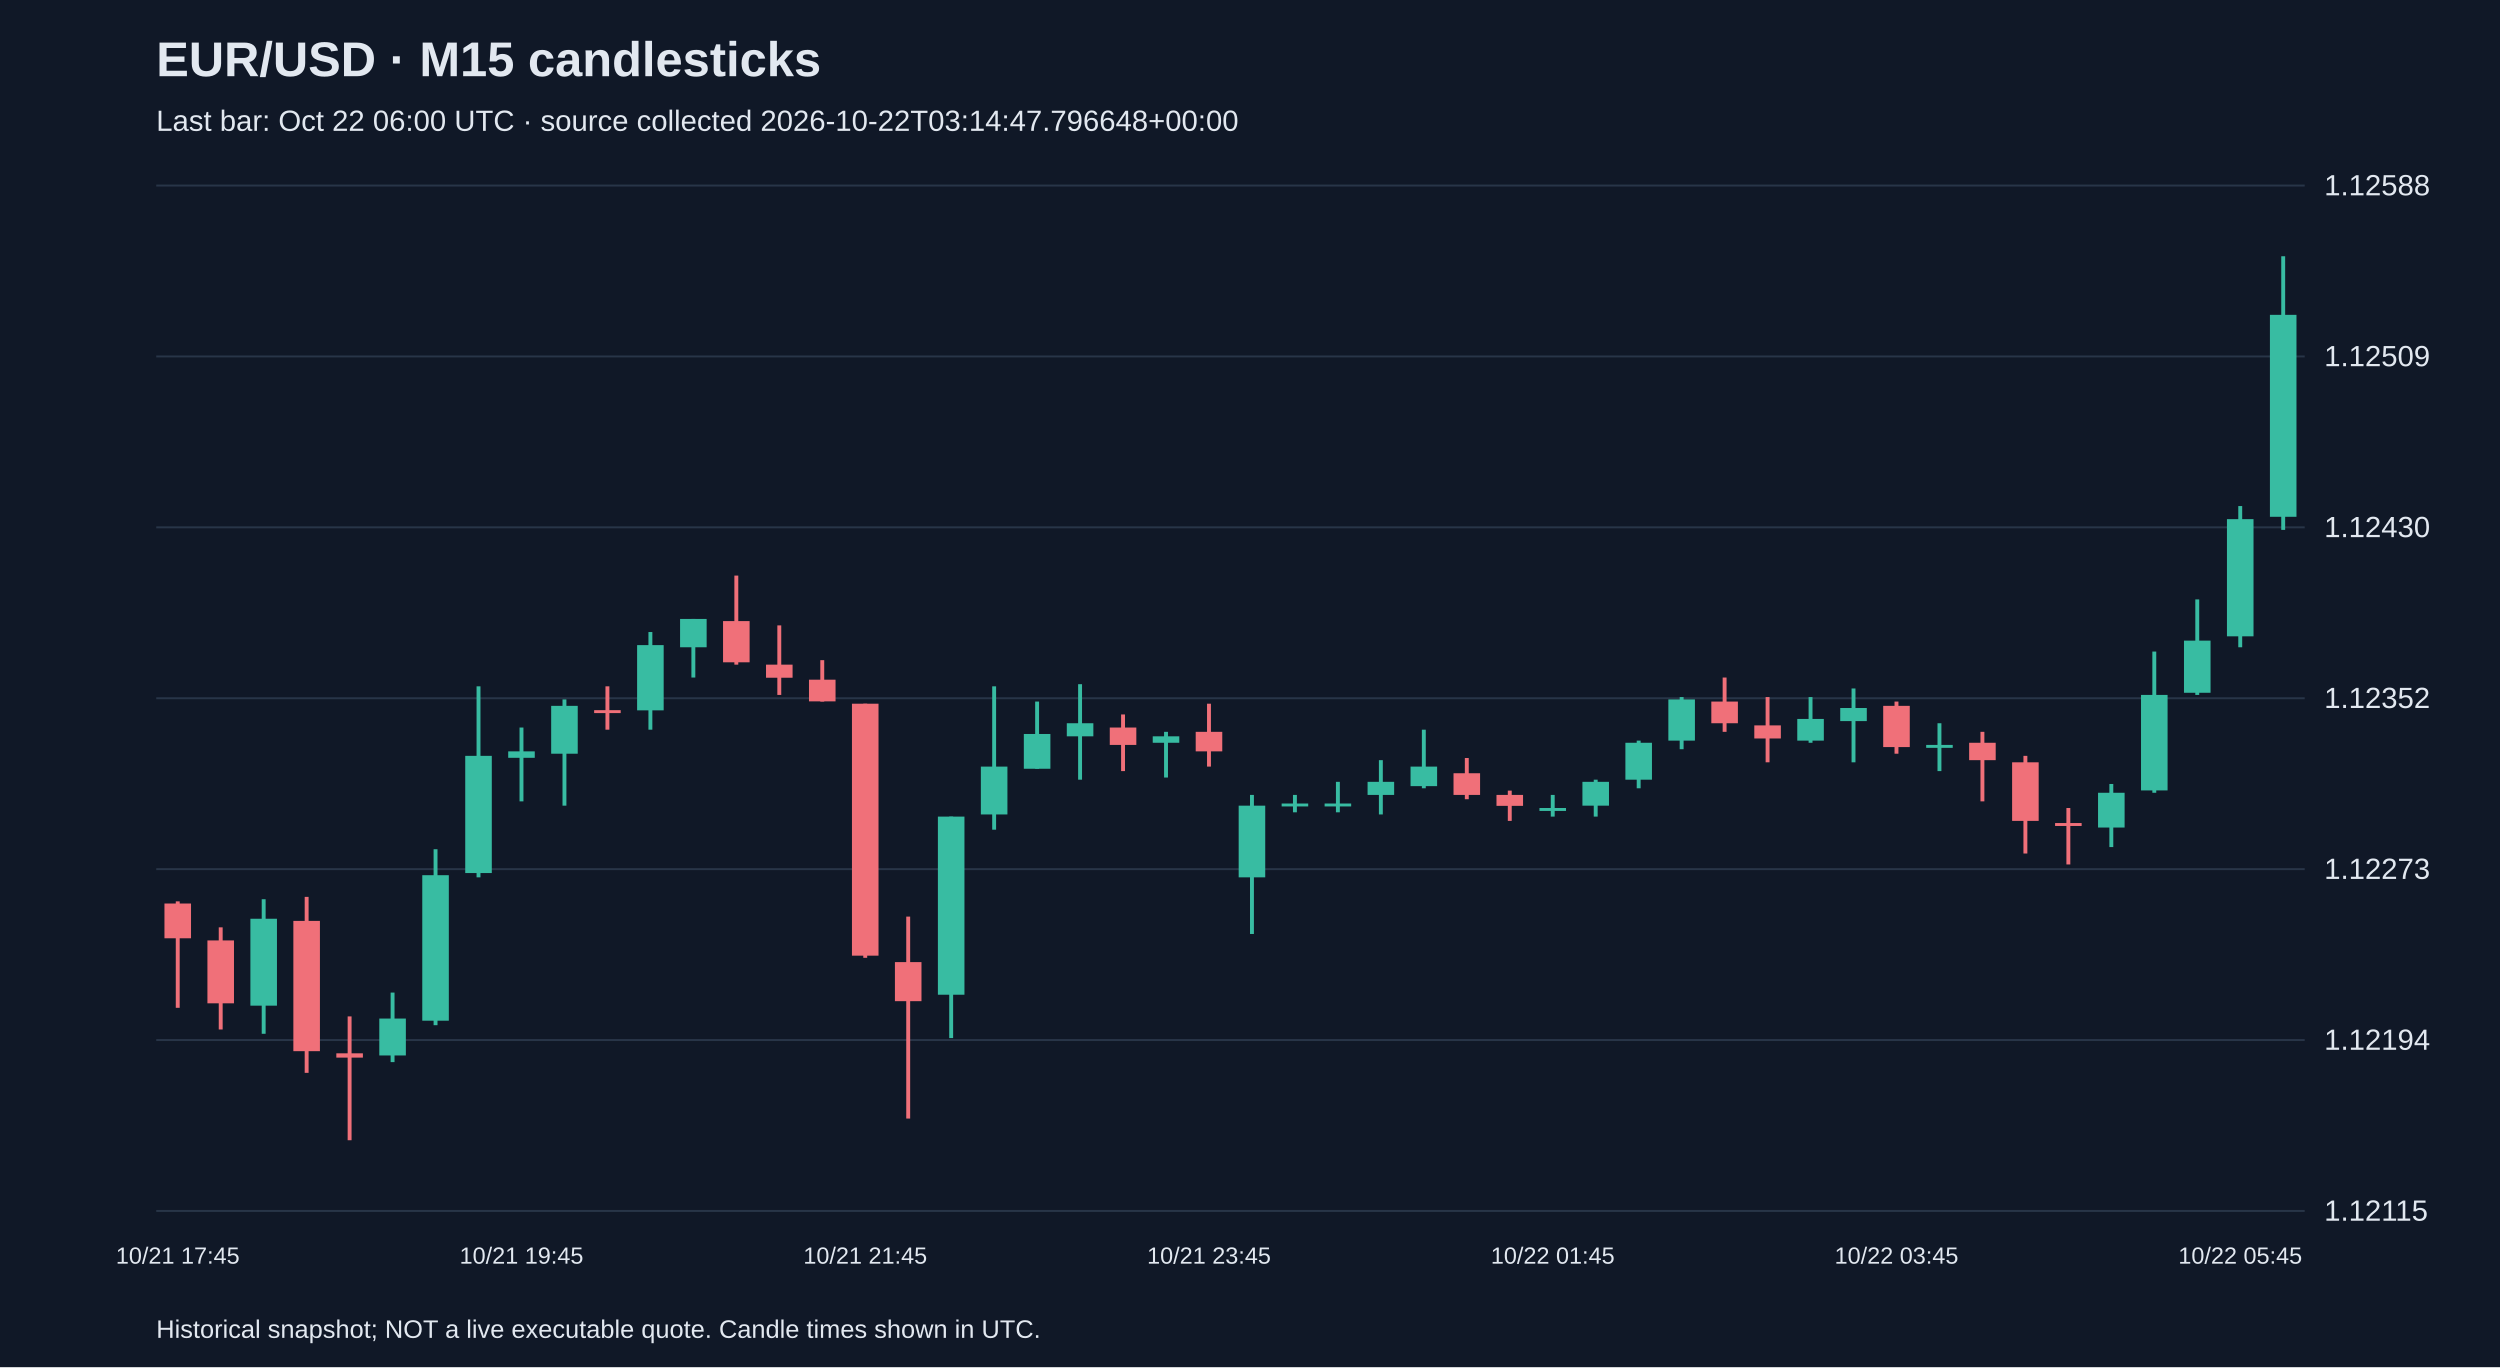
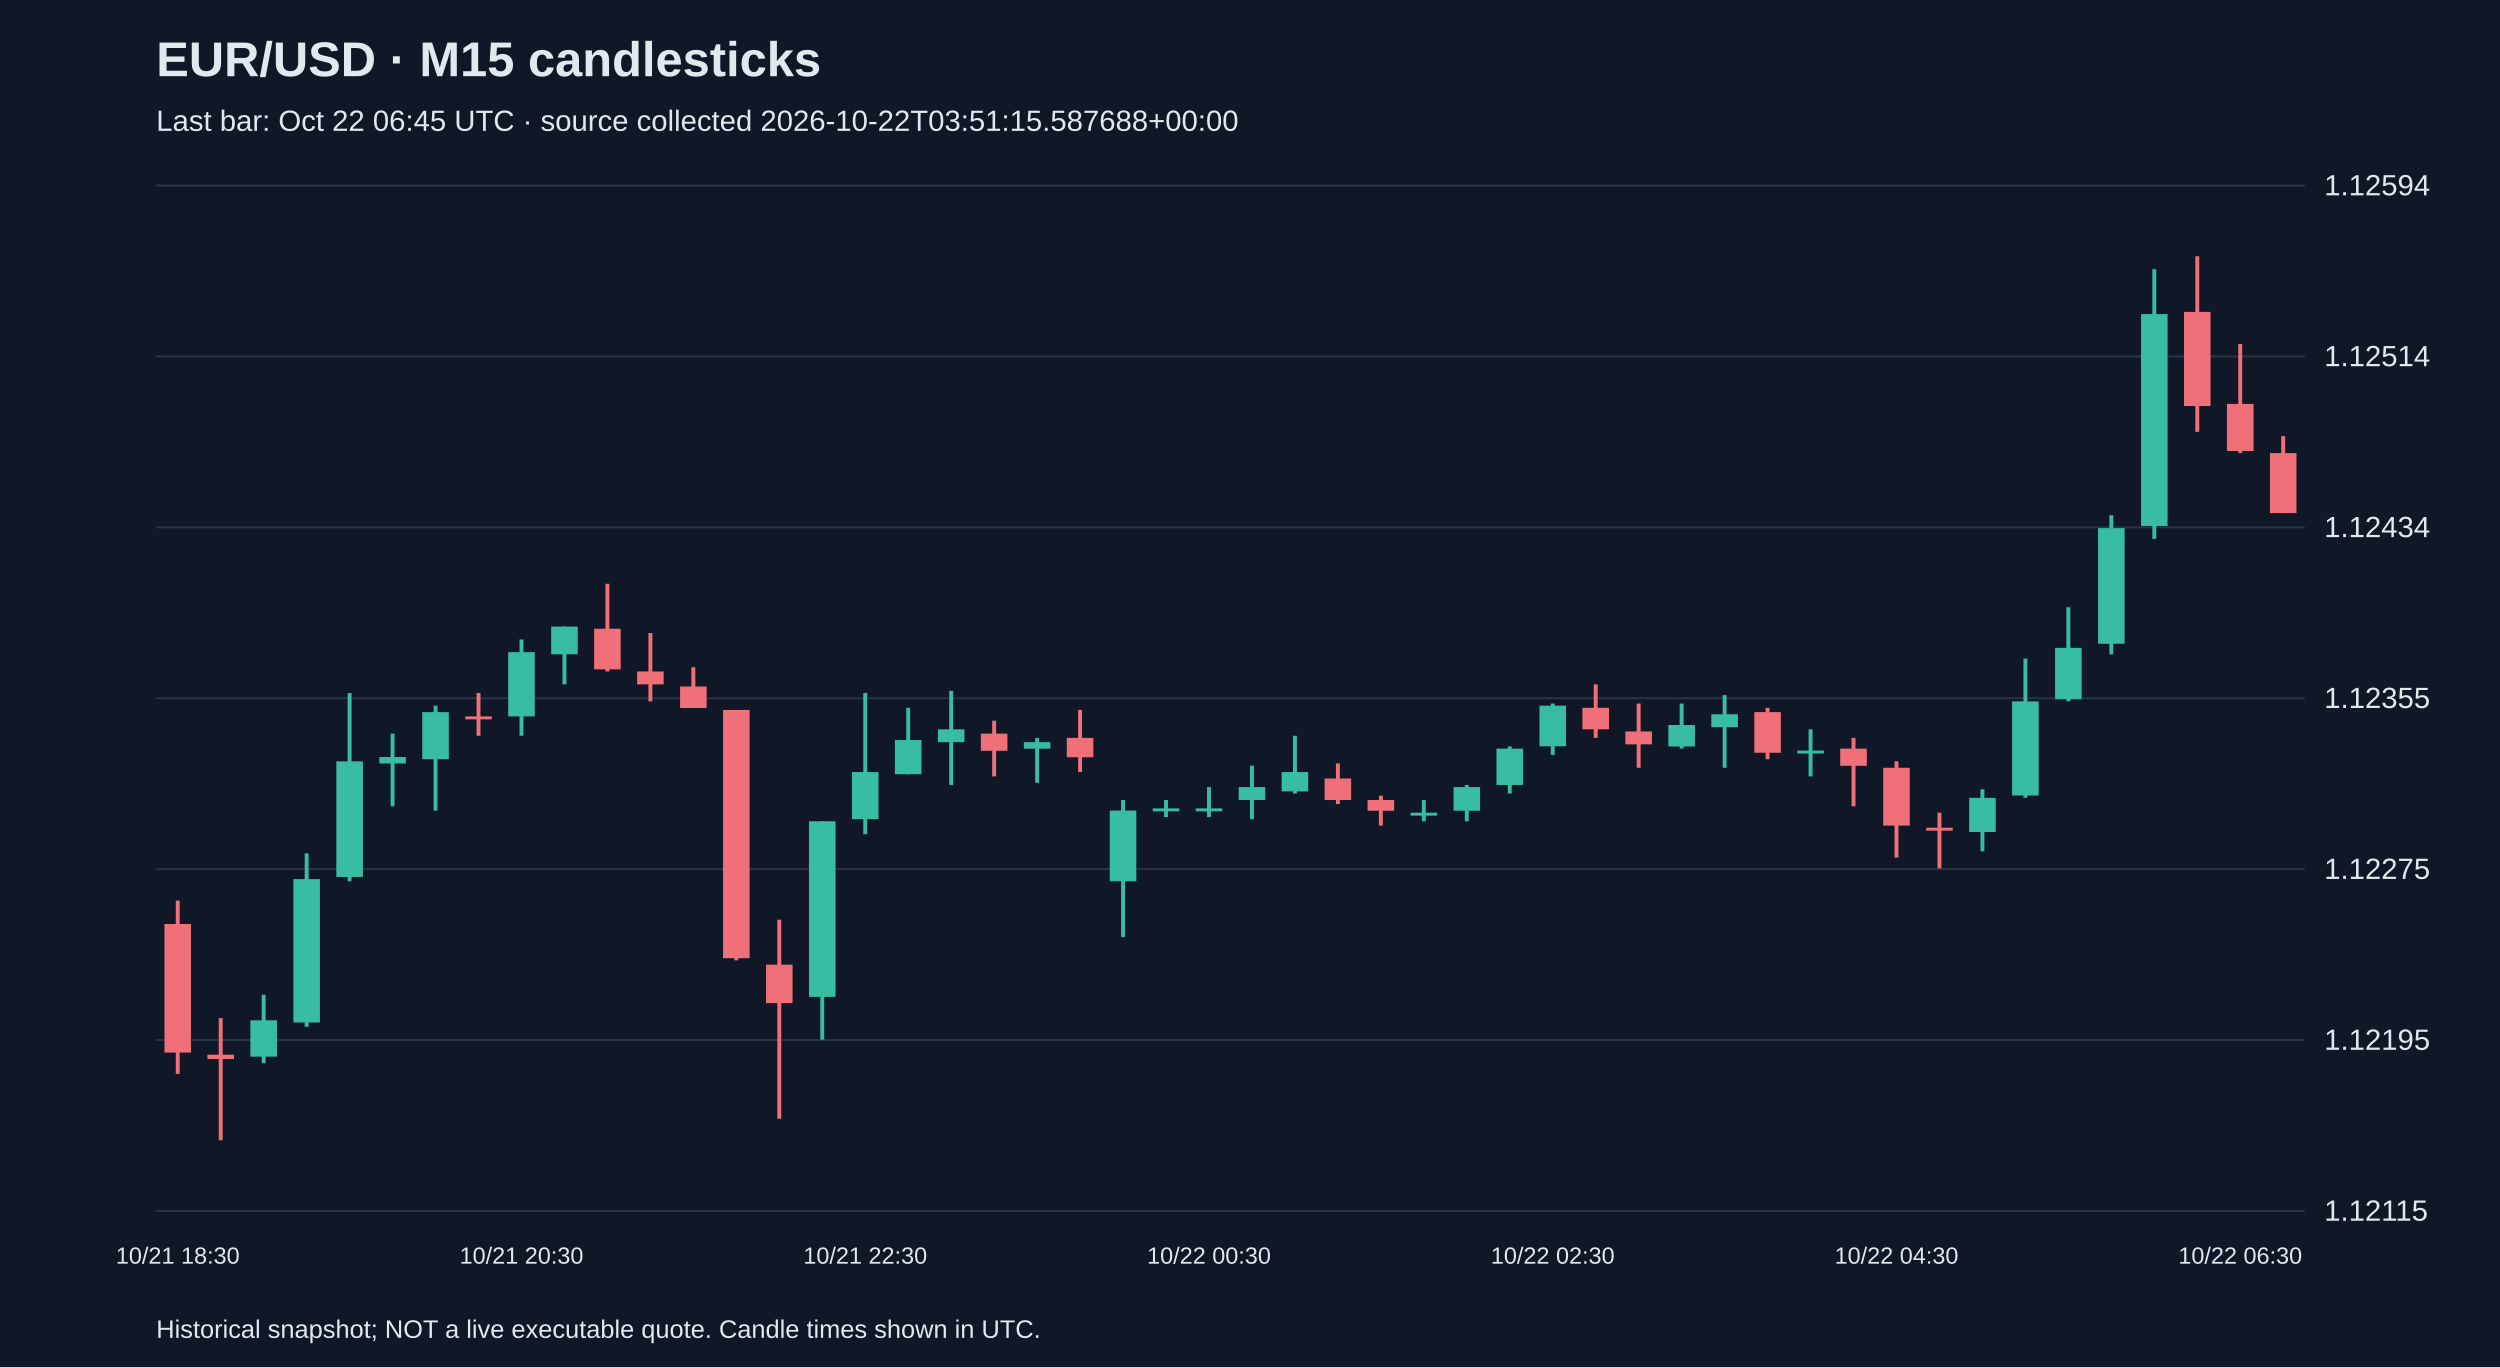
<svg xmlns="http://www.w3.org/2000/svg" viewBox="0 0 1280 700">
  <rect width="100%" height="100%" fill="#101827" />
  <style>text{font-family:Arial,sans-serif;fill:#e2e8f0}</style>
  <text x="80" y="39" font-size="25" font-weight="bold">EUR/USD · M15 candlesticks</text>
-   <text x="80" y="67" font-size="15" fill="#a6b1c5">Last bar: Oct 22 06:00 UTC · source collected 2026-10-22T03:14:47.796648+00:00</text>
+   <text x="80" y="67" font-size="15" fill="#a6b1c5">Last bar: Oct 22 06:45 UTC · source collected 2026-10-22T03:51:15.587688+00:00</text>
  <line x1="80" y1="620.0" x2="1180" y2="620.0" stroke="#283548" />
  <text x="1190" y="625.0" font-size="15">1.12115</text>
  <line x1="80" y1="532.5" x2="1180" y2="532.5" stroke="#283548" />
-   <text x="1190" y="537.5" font-size="15">1.12194</text>
+   <text x="1190" y="537.5" font-size="15">1.12195</text>
  <line x1="80" y1="445.0" x2="1180" y2="445.0" stroke="#283548" />
-   <text x="1190" y="450.0" font-size="15">1.12273</text>
+   <text x="1190" y="450.0" font-size="15">1.12275</text>
  <line x1="80" y1="357.5" x2="1180" y2="357.5" stroke="#283548" />
-   <text x="1190" y="362.5" font-size="15">1.12352</text>
+   <text x="1190" y="362.5" font-size="15">1.12355</text>
  <line x1="80" y1="270.0" x2="1180" y2="270.0" stroke="#283548" />
-   <text x="1190" y="275.0" font-size="15">1.12430</text>
+   <text x="1190" y="275.0" font-size="15">1.12434</text>
  <line x1="80" y1="182.5" x2="1180" y2="182.5" stroke="#283548" />
-   <text x="1190" y="187.5" font-size="15">1.12509</text>
+   <text x="1190" y="187.5" font-size="15">1.12514</text>
  <line x1="80" y1="95.0" x2="1180" y2="95.0" stroke="#283548" />
-   <text x="1190" y="100.0" font-size="15">1.12588</text>
-   <line x1="91.0" y1="461.5" x2="91.0" y2="516.0" stroke="#f07079" stroke-width="2" />
-   <rect x="84.2" y="462.6" width="13.6" height="17.8" fill="#f07079" />
-   <text x="91.0" y="647" text-anchor="middle" font-size="12">10/21 17:45</text>
-   <line x1="113.0" y1="474.8" x2="113.0" y2="527.1" stroke="#f07079" stroke-width="2" />
-   <rect x="106.2" y="481.5" width="13.6" height="32.2" fill="#f07079" />
-   <line x1="135.0" y1="460.4" x2="135.0" y2="529.3" stroke="#38bca2" stroke-width="2" />
-   <rect x="128.2" y="470.4" width="13.6" height="44.5" fill="#38bca2" />
-   <line x1="157.0" y1="459.2" x2="157.0" y2="549.3" stroke="#f07079" stroke-width="2" />
-   <rect x="150.2" y="471.5" width="13.6" height="66.7" fill="#f07079" />
-   <line x1="179.0" y1="520.4" x2="179.0" y2="583.8" stroke="#f07079" stroke-width="2" />
-   <rect x="172.2" y="539.3" width="13.6" height="2.2" fill="#f07079" />
-   <line x1="201.0" y1="508.2" x2="201.0" y2="543.8" stroke="#38bca2" stroke-width="2" />
-   <rect x="194.2" y="521.5" width="13.6" height="18.9" fill="#38bca2" />
-   <line x1="223.0" y1="434.8" x2="223.0" y2="524.9" stroke="#38bca2" stroke-width="2" />
-   <rect x="216.2" y="448.1" width="13.6" height="74.5" fill="#38bca2" />
-   <line x1="245.0" y1="351.4" x2="245.0" y2="449.2" stroke="#38bca2" stroke-width="2" />
-   <rect x="238.2" y="387.0" width="13.6" height="60.0" fill="#38bca2" />
-   <line x1="267.0" y1="372.5" x2="267.0" y2="410.3" stroke="#38bca2" stroke-width="2" />
-   <rect x="260.2" y="384.7" width="13.6" height="3.3" fill="#38bca2" />
-   <text x="267.0" y="647" text-anchor="middle" font-size="12">10/21 19:45</text>
-   <line x1="289.0" y1="358.1" x2="289.0" y2="412.5" stroke="#38bca2" stroke-width="2" />
-   <rect x="282.2" y="361.4" width="13.6" height="24.5" fill="#38bca2" />
-   <line x1="311.0" y1="351.4" x2="311.0" y2="373.6" stroke="#f07079" stroke-width="2" />
-   <rect x="304.2" y="363.6" width="13.6" height="1.5" fill="#f07079" />
-   <line x1="333.0" y1="323.6" x2="333.0" y2="373.6" stroke="#38bca2" stroke-width="2" />
-   <rect x="326.2" y="330.3" width="13.6" height="33.4" fill="#38bca2" />
-   <line x1="355.0" y1="316.9" x2="355.0" y2="346.9" stroke="#38bca2" stroke-width="2" />
-   <rect x="348.2" y="316.9" width="13.6" height="14.5" fill="#38bca2" />
-   <line x1="377.0" y1="294.7" x2="377.0" y2="340.3" stroke="#f07079" stroke-width="2" />
-   <rect x="370.2" y="318.0" width="13.6" height="21.1" fill="#f07079" />
-   <line x1="399.0" y1="320.2" x2="399.0" y2="355.8" stroke="#f07079" stroke-width="2" />
-   <rect x="392.2" y="340.3" width="13.6" height="6.7" fill="#f07079" />
-   <line x1="421.0" y1="338.0" x2="421.0" y2="359.2" stroke="#f07079" stroke-width="2" />
-   <rect x="414.2" y="348.0" width="13.6" height="11.1" fill="#f07079" />
-   <line x1="443.0" y1="360.3" x2="443.0" y2="490.4" stroke="#f07079" stroke-width="2" />
-   <rect x="436.2" y="360.3" width="13.6" height="129.0" fill="#f07079" />
-   <text x="443.0" y="647" text-anchor="middle" font-size="12">10/21 21:45</text>
-   <line x1="465.0" y1="469.3" x2="465.0" y2="572.7" stroke="#f07079" stroke-width="2" />
-   <rect x="458.2" y="492.6" width="13.6" height="20.0" fill="#f07079" />
-   <line x1="487.0" y1="418.1" x2="487.0" y2="531.5" stroke="#38bca2" stroke-width="2" />
-   <rect x="480.2" y="418.1" width="13.6" height="91.2" fill="#38bca2" />
-   <line x1="509.0" y1="351.4" x2="509.0" y2="424.8" stroke="#38bca2" stroke-width="2" />
-   <rect x="502.2" y="392.5" width="13.6" height="24.5" fill="#38bca2" />
-   <line x1="531.0" y1="359.2" x2="531.0" y2="393.6" stroke="#38bca2" stroke-width="2" />
-   <rect x="524.2" y="375.8" width="13.6" height="17.8" fill="#38bca2" />
-   <line x1="553.0" y1="350.3" x2="553.0" y2="399.2" stroke="#38bca2" stroke-width="2" />
-   <rect x="546.2" y="370.3" width="13.6" height="6.7" fill="#38bca2" />
-   <line x1="575.0" y1="365.8" x2="575.0" y2="394.8" stroke="#f07079" stroke-width="2" />
-   <rect x="568.2" y="372.5" width="13.6" height="8.9" fill="#f07079" />
-   <line x1="597.0" y1="374.7" x2="597.0" y2="398.1" stroke="#38bca2" stroke-width="2" />
-   <rect x="590.2" y="377.0" width="13.6" height="3.3" fill="#38bca2" />
-   <line x1="619.0" y1="360.3" x2="619.0" y2="392.5" stroke="#f07079" stroke-width="2" />
-   <rect x="612.2" y="374.7" width="13.6" height="10.0" fill="#f07079" />
-   <text x="619.0" y="647" text-anchor="middle" font-size="12">10/21 23:45</text>
-   <line x1="641.0" y1="407.0" x2="641.0" y2="478.2" stroke="#38bca2" stroke-width="2" />
-   <rect x="634.2" y="412.5" width="13.6" height="36.7" fill="#38bca2" />
-   <line x1="663.0" y1="407.0" x2="663.0" y2="415.9" stroke="#38bca2" stroke-width="2" />
-   <rect x="656.2" y="411.4" width="13.6" height="1.5" fill="#38bca2" />
-   <line x1="685.0" y1="400.3" x2="685.0" y2="415.9" stroke="#38bca2" stroke-width="2" />
-   <rect x="678.2" y="411.4" width="13.6" height="1.5" fill="#38bca2" />
-   <line x1="707.0" y1="389.2" x2="707.0" y2="417.0" stroke="#38bca2" stroke-width="2" />
-   <rect x="700.2" y="400.3" width="13.6" height="6.7" fill="#38bca2" />
-   <line x1="729.0" y1="373.6" x2="729.0" y2="403.6" stroke="#38bca2" stroke-width="2" />
-   <rect x="722.2" y="392.5" width="13.6" height="10.0" fill="#38bca2" />
-   <line x1="751.0" y1="388.1" x2="751.0" y2="409.2" stroke="#f07079" stroke-width="2" />
-   <rect x="744.2" y="395.9" width="13.6" height="11.1" fill="#f07079" />
-   <line x1="773.0" y1="404.8" x2="773.0" y2="420.3" stroke="#f07079" stroke-width="2" />
-   <rect x="766.2" y="407.0" width="13.6" height="5.6" fill="#f07079" />
-   <line x1="795.0" y1="407.0" x2="795.0" y2="418.1" stroke="#38bca2" stroke-width="2" />
-   <rect x="788.2" y="413.7" width="13.6" height="1.5" fill="#38bca2" />
-   <text x="795.0" y="647" text-anchor="middle" font-size="12">10/22 01:45</text>
-   <line x1="817.0" y1="399.2" x2="817.0" y2="418.1" stroke="#38bca2" stroke-width="2" />
-   <rect x="810.2" y="400.3" width="13.6" height="12.2" fill="#38bca2" />
-   <line x1="839.0" y1="379.2" x2="839.0" y2="403.6" stroke="#38bca2" stroke-width="2" />
-   <rect x="832.2" y="380.3" width="13.6" height="18.9" fill="#38bca2" />
-   <line x1="861.0" y1="356.9" x2="861.0" y2="383.6" stroke="#38bca2" stroke-width="2" />
-   <rect x="854.2" y="358.1" width="13.6" height="21.1" fill="#38bca2" />
-   <line x1="883.0" y1="346.9" x2="883.0" y2="374.7" stroke="#f07079" stroke-width="2" />
-   <rect x="876.2" y="359.2" width="13.6" height="11.1" fill="#f07079" />
-   <line x1="905.0" y1="356.9" x2="905.0" y2="390.3" stroke="#f07079" stroke-width="2" />
-   <rect x="898.2" y="371.4" width="13.6" height="6.7" fill="#f07079" />
-   <line x1="927.0" y1="356.9" x2="927.0" y2="380.3" stroke="#38bca2" stroke-width="2" />
-   <rect x="920.2" y="368.1" width="13.6" height="11.1" fill="#38bca2" />
-   <line x1="949.0" y1="352.5" x2="949.0" y2="390.3" stroke="#38bca2" stroke-width="2" />
-   <rect x="942.2" y="362.5" width="13.6" height="6.7" fill="#38bca2" />
-   <line x1="971.0" y1="359.2" x2="971.0" y2="385.9" stroke="#f07079" stroke-width="2" />
-   <rect x="964.2" y="361.4" width="13.6" height="21.1" fill="#f07079" />
-   <text x="971.0" y="647" text-anchor="middle" font-size="12">10/22 03:45</text>
-   <line x1="993.0" y1="370.3" x2="993.0" y2="394.8" stroke="#38bca2" stroke-width="2" />
-   <rect x="986.2" y="381.4" width="13.6" height="1.5" fill="#38bca2" />
-   <line x1="1015.0" y1="374.7" x2="1015.0" y2="410.3" stroke="#f07079" stroke-width="2" />
-   <rect x="1008.2" y="380.3" width="13.6" height="8.9" fill="#f07079" />
-   <line x1="1037.0" y1="387.0" x2="1037.0" y2="437.0" stroke="#f07079" stroke-width="2" />
-   <rect x="1030.2" y="390.3" width="13.6" height="30.0" fill="#f07079" />
-   <line x1="1059.0" y1="413.7" x2="1059.0" y2="442.6" stroke="#f07079" stroke-width="2" />
-   <rect x="1052.2" y="421.4" width="13.6" height="1.5" fill="#f07079" />
-   <line x1="1081.0" y1="401.4" x2="1081.0" y2="433.7" stroke="#38bca2" stroke-width="2" />
-   <rect x="1074.2" y="405.9" width="13.6" height="17.8" fill="#38bca2" />
-   <line x1="1103.0" y1="333.6" x2="1103.0" y2="405.9" stroke="#38bca2" stroke-width="2" />
-   <rect x="1096.2" y="355.8" width="13.6" height="48.9" fill="#38bca2" />
-   <line x1="1125.0" y1="306.9" x2="1125.0" y2="355.8" stroke="#38bca2" stroke-width="2" />
-   <rect x="1118.2" y="328.0" width="13.6" height="26.7" fill="#38bca2" />
-   <line x1="1147.0" y1="259.1" x2="1147.0" y2="331.4" stroke="#38bca2" stroke-width="2" />
-   <rect x="1140.2" y="265.8" width="13.6" height="60.0" fill="#38bca2" />
-   <text x="1147.0" y="647" text-anchor="middle" font-size="12">10/22 05:45</text>
-   <line x1="1169.0" y1="131.2" x2="1169.0" y2="271.3" stroke="#38bca2" stroke-width="2" />
-   <rect x="1162.2" y="161.2" width="13.6" height="103.4" fill="#38bca2" />
+   <text x="1190" y="100.0" font-size="15">1.12594</text>
+   <line x1="91.0" y1="461.1" x2="91.0" y2="549.8" stroke="#f07079" stroke-width="2" />
+   <rect x="84.2" y="473.1" width="13.6" height="65.8" fill="#f07079" />
+   <text x="91.0" y="647" text-anchor="middle" font-size="12">10/21 18:30</text>
+   <line x1="113.0" y1="521.3" x2="113.0" y2="583.8" stroke="#f07079" stroke-width="2" />
+   <rect x="106.2" y="540.0" width="13.6" height="2.2" fill="#f07079" />
+   <line x1="135.0" y1="509.3" x2="135.0" y2="544.3" stroke="#38bca2" stroke-width="2" />
+   <rect x="128.2" y="522.4" width="13.6" height="18.6" fill="#38bca2" />
+   <line x1="157.0" y1="436.9" x2="157.0" y2="525.7" stroke="#38bca2" stroke-width="2" />
+   <rect x="150.2" y="450.1" width="13.6" height="73.4" fill="#38bca2" />
+   <line x1="179.0" y1="354.8" x2="179.0" y2="451.2" stroke="#38bca2" stroke-width="2" />
+   <rect x="172.2" y="389.8" width="13.6" height="59.2" fill="#38bca2" />
+   <line x1="201.0" y1="375.6" x2="201.0" y2="412.8" stroke="#38bca2" stroke-width="2" />
+   <rect x="194.2" y="387.6" width="13.6" height="3.3" fill="#38bca2" />
+   <line x1="223.0" y1="361.3" x2="223.0" y2="415.0" stroke="#38bca2" stroke-width="2" />
+   <rect x="216.2" y="364.6" width="13.6" height="24.1" fill="#38bca2" />
+   <line x1="245.0" y1="354.8" x2="245.0" y2="376.7" stroke="#f07079" stroke-width="2" />
+   <rect x="238.2" y="366.8" width="13.6" height="1.5" fill="#f07079" />
+   <line x1="267.0" y1="327.4" x2="267.0" y2="376.7" stroke="#38bca2" stroke-width="2" />
+   <rect x="260.2" y="333.9" width="13.6" height="32.9" fill="#38bca2" />
+   <text x="267.0" y="647" text-anchor="middle" font-size="12">10/21 20:30</text>
+   <line x1="289.0" y1="320.8" x2="289.0" y2="350.4" stroke="#38bca2" stroke-width="2" />
+   <rect x="282.2" y="320.8" width="13.6" height="14.2" fill="#38bca2" />
+   <line x1="311.0" y1="298.9" x2="311.0" y2="343.8" stroke="#f07079" stroke-width="2" />
+   <rect x="304.2" y="321.9" width="13.6" height="20.8" fill="#f07079" />
+   <line x1="333.0" y1="324.1" x2="333.0" y2="359.1" stroke="#f07079" stroke-width="2" />
+   <rect x="326.2" y="343.8" width="13.6" height="6.6" fill="#f07079" />
+   <line x1="355.0" y1="341.6" x2="355.0" y2="362.4" stroke="#f07079" stroke-width="2" />
+   <rect x="348.2" y="351.5" width="13.6" height="11.0" fill="#f07079" />
+   <line x1="377.0" y1="363.5" x2="377.0" y2="491.7" stroke="#f07079" stroke-width="2" />
+   <rect x="370.2" y="363.5" width="13.6" height="127.1" fill="#f07079" />
+   <line x1="399.0" y1="470.9" x2="399.0" y2="572.8" stroke="#f07079" stroke-width="2" />
+   <rect x="392.2" y="493.9" width="13.6" height="19.7" fill="#f07079" />
+   <line x1="421.0" y1="420.5" x2="421.0" y2="532.3" stroke="#38bca2" stroke-width="2" />
+   <rect x="414.2" y="420.5" width="13.6" height="89.9" fill="#38bca2" />
+   <line x1="443.0" y1="354.8" x2="443.0" y2="427.1" stroke="#38bca2" stroke-width="2" />
+   <rect x="436.2" y="395.3" width="13.6" height="24.1" fill="#38bca2" />
+   <text x="443.0" y="647" text-anchor="middle" font-size="12">10/21 22:30</text>
+   <line x1="465.0" y1="362.4" x2="465.0" y2="396.4" stroke="#38bca2" stroke-width="2" />
+   <rect x="458.2" y="378.9" width="13.6" height="17.5" fill="#38bca2" />
+   <line x1="487.0" y1="353.7" x2="487.0" y2="401.9" stroke="#38bca2" stroke-width="2" />
+   <rect x="480.2" y="373.4" width="13.6" height="6.6" fill="#38bca2" />
+   <line x1="509.0" y1="369.0" x2="509.0" y2="397.5" stroke="#f07079" stroke-width="2" />
+   <rect x="502.2" y="375.6" width="13.6" height="8.8" fill="#f07079" />
+   <line x1="531.0" y1="377.8" x2="531.0" y2="400.8" stroke="#38bca2" stroke-width="2" />
+   <rect x="524.2" y="380.0" width="13.6" height="3.3" fill="#38bca2" />
+   <line x1="553.0" y1="363.5" x2="553.0" y2="395.3" stroke="#f07079" stroke-width="2" />
+   <rect x="546.2" y="377.8" width="13.6" height="9.9" fill="#f07079" />
+   <line x1="575.0" y1="409.6" x2="575.0" y2="479.7" stroke="#38bca2" stroke-width="2" />
+   <rect x="568.2" y="415.0" width="13.6" height="36.2" fill="#38bca2" />
+   <line x1="597.0" y1="409.6" x2="597.0" y2="418.3" stroke="#38bca2" stroke-width="2" />
+   <rect x="590.2" y="413.9" width="13.6" height="1.5" fill="#38bca2" />
+   <line x1="619.0" y1="403.0" x2="619.0" y2="418.3" stroke="#38bca2" stroke-width="2" />
+   <rect x="612.2" y="413.9" width="13.6" height="1.5" fill="#38bca2" />
+   <text x="619.0" y="647" text-anchor="middle" font-size="12">10/22 00:30</text>
+   <line x1="641.0" y1="392.0" x2="641.0" y2="419.4" stroke="#38bca2" stroke-width="2" />
+   <rect x="634.2" y="403.0" width="13.6" height="6.6" fill="#38bca2" />
+   <line x1="663.0" y1="376.7" x2="663.0" y2="406.3" stroke="#38bca2" stroke-width="2" />
+   <rect x="656.2" y="395.3" width="13.6" height="9.9" fill="#38bca2" />
+   <line x1="685.0" y1="390.9" x2="685.0" y2="411.7" stroke="#f07079" stroke-width="2" />
+   <rect x="678.2" y="398.6" width="13.6" height="11.0" fill="#f07079" />
+   <line x1="707.0" y1="407.4" x2="707.0" y2="422.7" stroke="#f07079" stroke-width="2" />
+   <rect x="700.2" y="409.6" width="13.6" height="5.5" fill="#f07079" />
+   <line x1="729.0" y1="409.6" x2="729.0" y2="420.5" stroke="#38bca2" stroke-width="2" />
+   <rect x="722.2" y="416.1" width="13.6" height="1.5" fill="#38bca2" />
+   <line x1="751.0" y1="401.9" x2="751.0" y2="420.5" stroke="#38bca2" stroke-width="2" />
+   <rect x="744.2" y="403.0" width="13.6" height="12.1" fill="#38bca2" />
+   <line x1="773.0" y1="382.2" x2="773.0" y2="406.3" stroke="#38bca2" stroke-width="2" />
+   <rect x="766.2" y="383.3" width="13.6" height="18.6" fill="#38bca2" />
+   <line x1="795.0" y1="360.2" x2="795.0" y2="386.5" stroke="#38bca2" stroke-width="2" />
+   <rect x="788.2" y="361.3" width="13.6" height="20.8" fill="#38bca2" />
+   <text x="795.0" y="647" text-anchor="middle" font-size="12">10/22 02:30</text>
+   <line x1="817.0" y1="350.4" x2="817.0" y2="377.8" stroke="#f07079" stroke-width="2" />
+   <rect x="810.2" y="362.4" width="13.6" height="11.0" fill="#f07079" />
+   <line x1="839.0" y1="360.2" x2="839.0" y2="393.1" stroke="#f07079" stroke-width="2" />
+   <rect x="832.2" y="374.5" width="13.6" height="6.6" fill="#f07079" />
+   <line x1="861.0" y1="360.2" x2="861.0" y2="383.3" stroke="#38bca2" stroke-width="2" />
+   <rect x="854.2" y="371.2" width="13.6" height="11.0" fill="#38bca2" />
+   <line x1="883.0" y1="355.9" x2="883.0" y2="393.1" stroke="#38bca2" stroke-width="2" />
+   <rect x="876.2" y="365.7" width="13.6" height="6.6" fill="#38bca2" />
+   <line x1="905.0" y1="362.4" x2="905.0" y2="388.7" stroke="#f07079" stroke-width="2" />
+   <rect x="898.2" y="364.6" width="13.6" height="20.8" fill="#f07079" />
+   <line x1="927.0" y1="373.4" x2="927.0" y2="397.5" stroke="#38bca2" stroke-width="2" />
+   <rect x="920.2" y="384.3" width="13.6" height="1.5" fill="#38bca2" />
+   <line x1="949.0" y1="377.8" x2="949.0" y2="412.8" stroke="#f07079" stroke-width="2" />
+   <rect x="942.2" y="383.3" width="13.6" height="8.8" fill="#f07079" />
+   <line x1="971.0" y1="389.8" x2="971.0" y2="439.1" stroke="#f07079" stroke-width="2" />
+   <rect x="964.2" y="393.1" width="13.6" height="29.6" fill="#f07079" />
+   <text x="971.0" y="647" text-anchor="middle" font-size="12">10/22 04:30</text>
+   <line x1="993.0" y1="416.1" x2="993.0" y2="444.6" stroke="#f07079" stroke-width="2" />
+   <rect x="986.2" y="423.8" width="13.6" height="1.5" fill="#f07079" />
+   <line x1="1015.0" y1="404.1" x2="1015.0" y2="435.9" stroke="#38bca2" stroke-width="2" />
+   <rect x="1008.2" y="408.5" width="13.6" height="17.5" fill="#38bca2" />
+   <line x1="1037.0" y1="337.2" x2="1037.0" y2="408.5" stroke="#38bca2" stroke-width="2" />
+   <rect x="1030.2" y="359.1" width="13.6" height="48.2" fill="#38bca2" />
+   <line x1="1059.0" y1="310.9" x2="1059.0" y2="359.1" stroke="#38bca2" stroke-width="2" />
+   <rect x="1052.2" y="331.7" width="13.6" height="26.3" fill="#38bca2" />
+   <line x1="1081.0" y1="263.8" x2="1081.0" y2="335.0" stroke="#38bca2" stroke-width="2" />
+   <rect x="1074.2" y="270.4" width="13.6" height="59.2" fill="#38bca2" />
+   <line x1="1103.0" y1="137.8" x2="1103.0" y2="275.9" stroke="#38bca2" stroke-width="2" />
+   <rect x="1096.2" y="160.8" width="13.6" height="108.5" fill="#38bca2" />
+   <line x1="1125.0" y1="131.2" x2="1125.0" y2="221.1" stroke="#f07079" stroke-width="2" />
+   <rect x="1118.2" y="159.7" width="13.6" height="48.2" fill="#f07079" />
+   <line x1="1147.0" y1="176.1" x2="1147.0" y2="232.0" stroke="#f07079" stroke-width="2" />
+   <rect x="1140.2" y="206.8" width="13.6" height="24.1" fill="#f07079" />
+   <text x="1147.0" y="647" text-anchor="middle" font-size="12">10/22 06:30</text>
+   <line x1="1169.0" y1="223.3" x2="1169.0" y2="262.7" stroke="#f07079" stroke-width="2" />
+   <rect x="1162.2" y="232.0" width="13.6" height="30.7" fill="#f07079" />
  <text x="80" y="685" font-size="13">Historical snapshot; NOT a live executable quote. Candle times shown in UTC.</text>
</svg>
